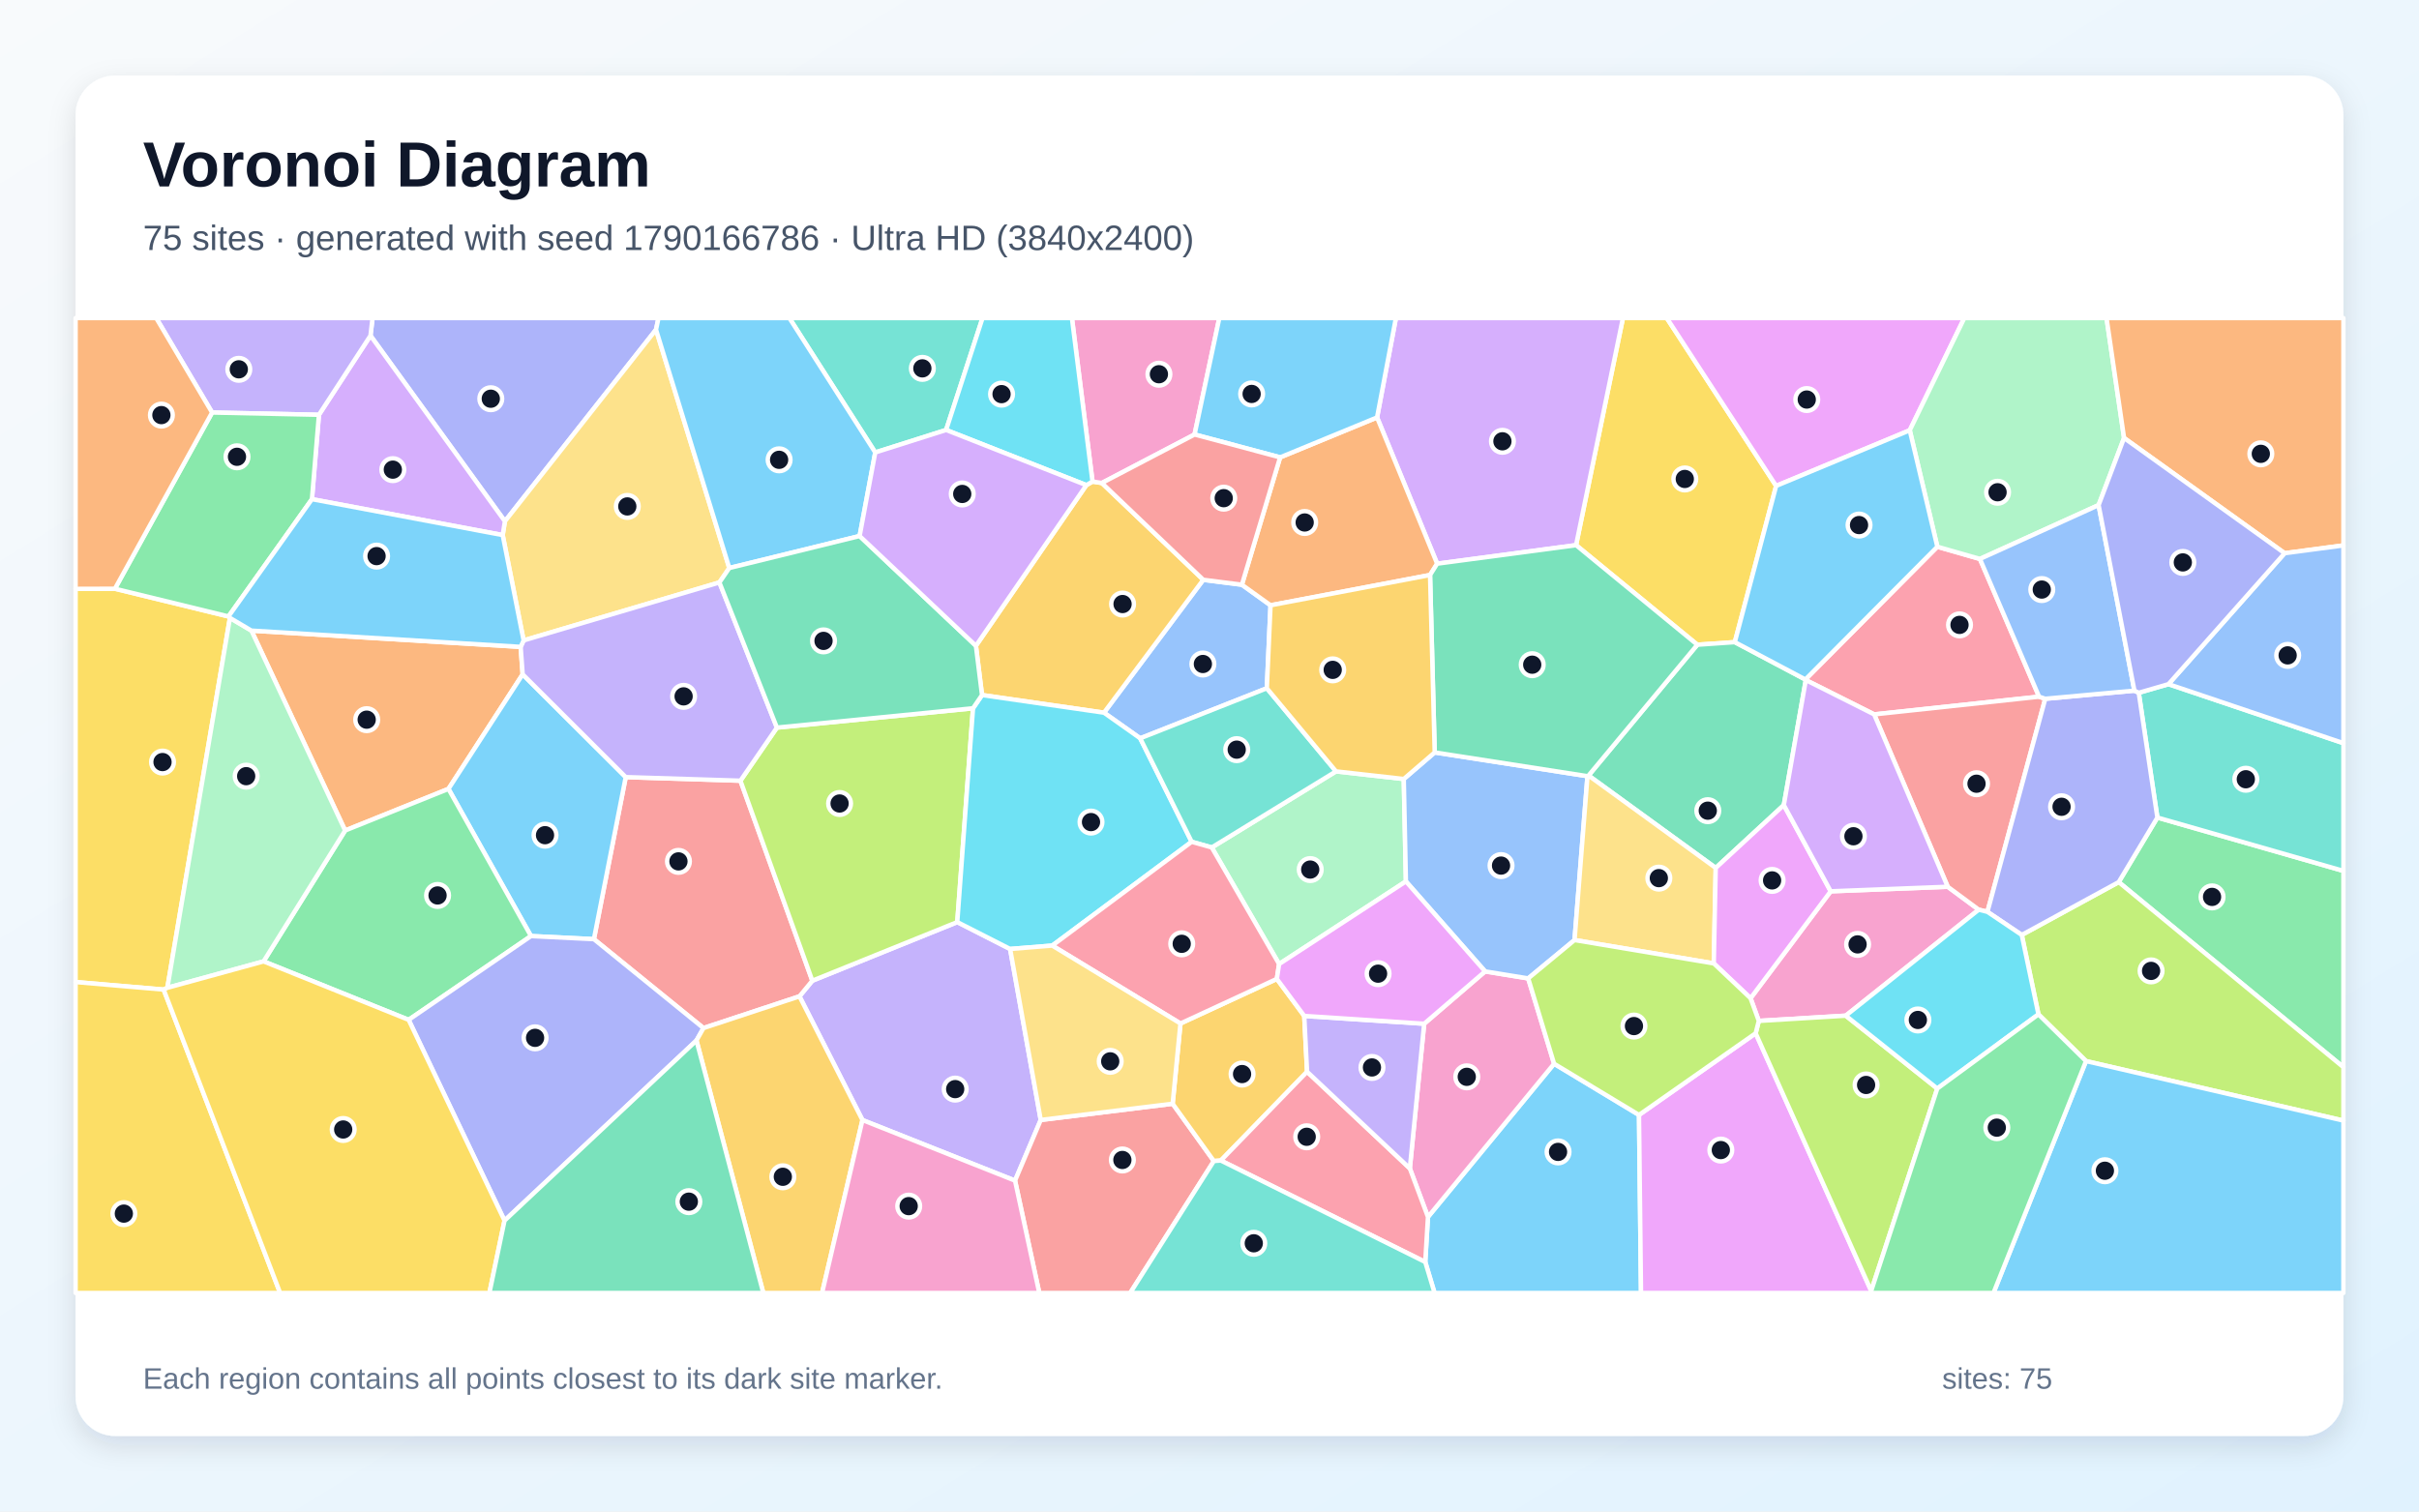
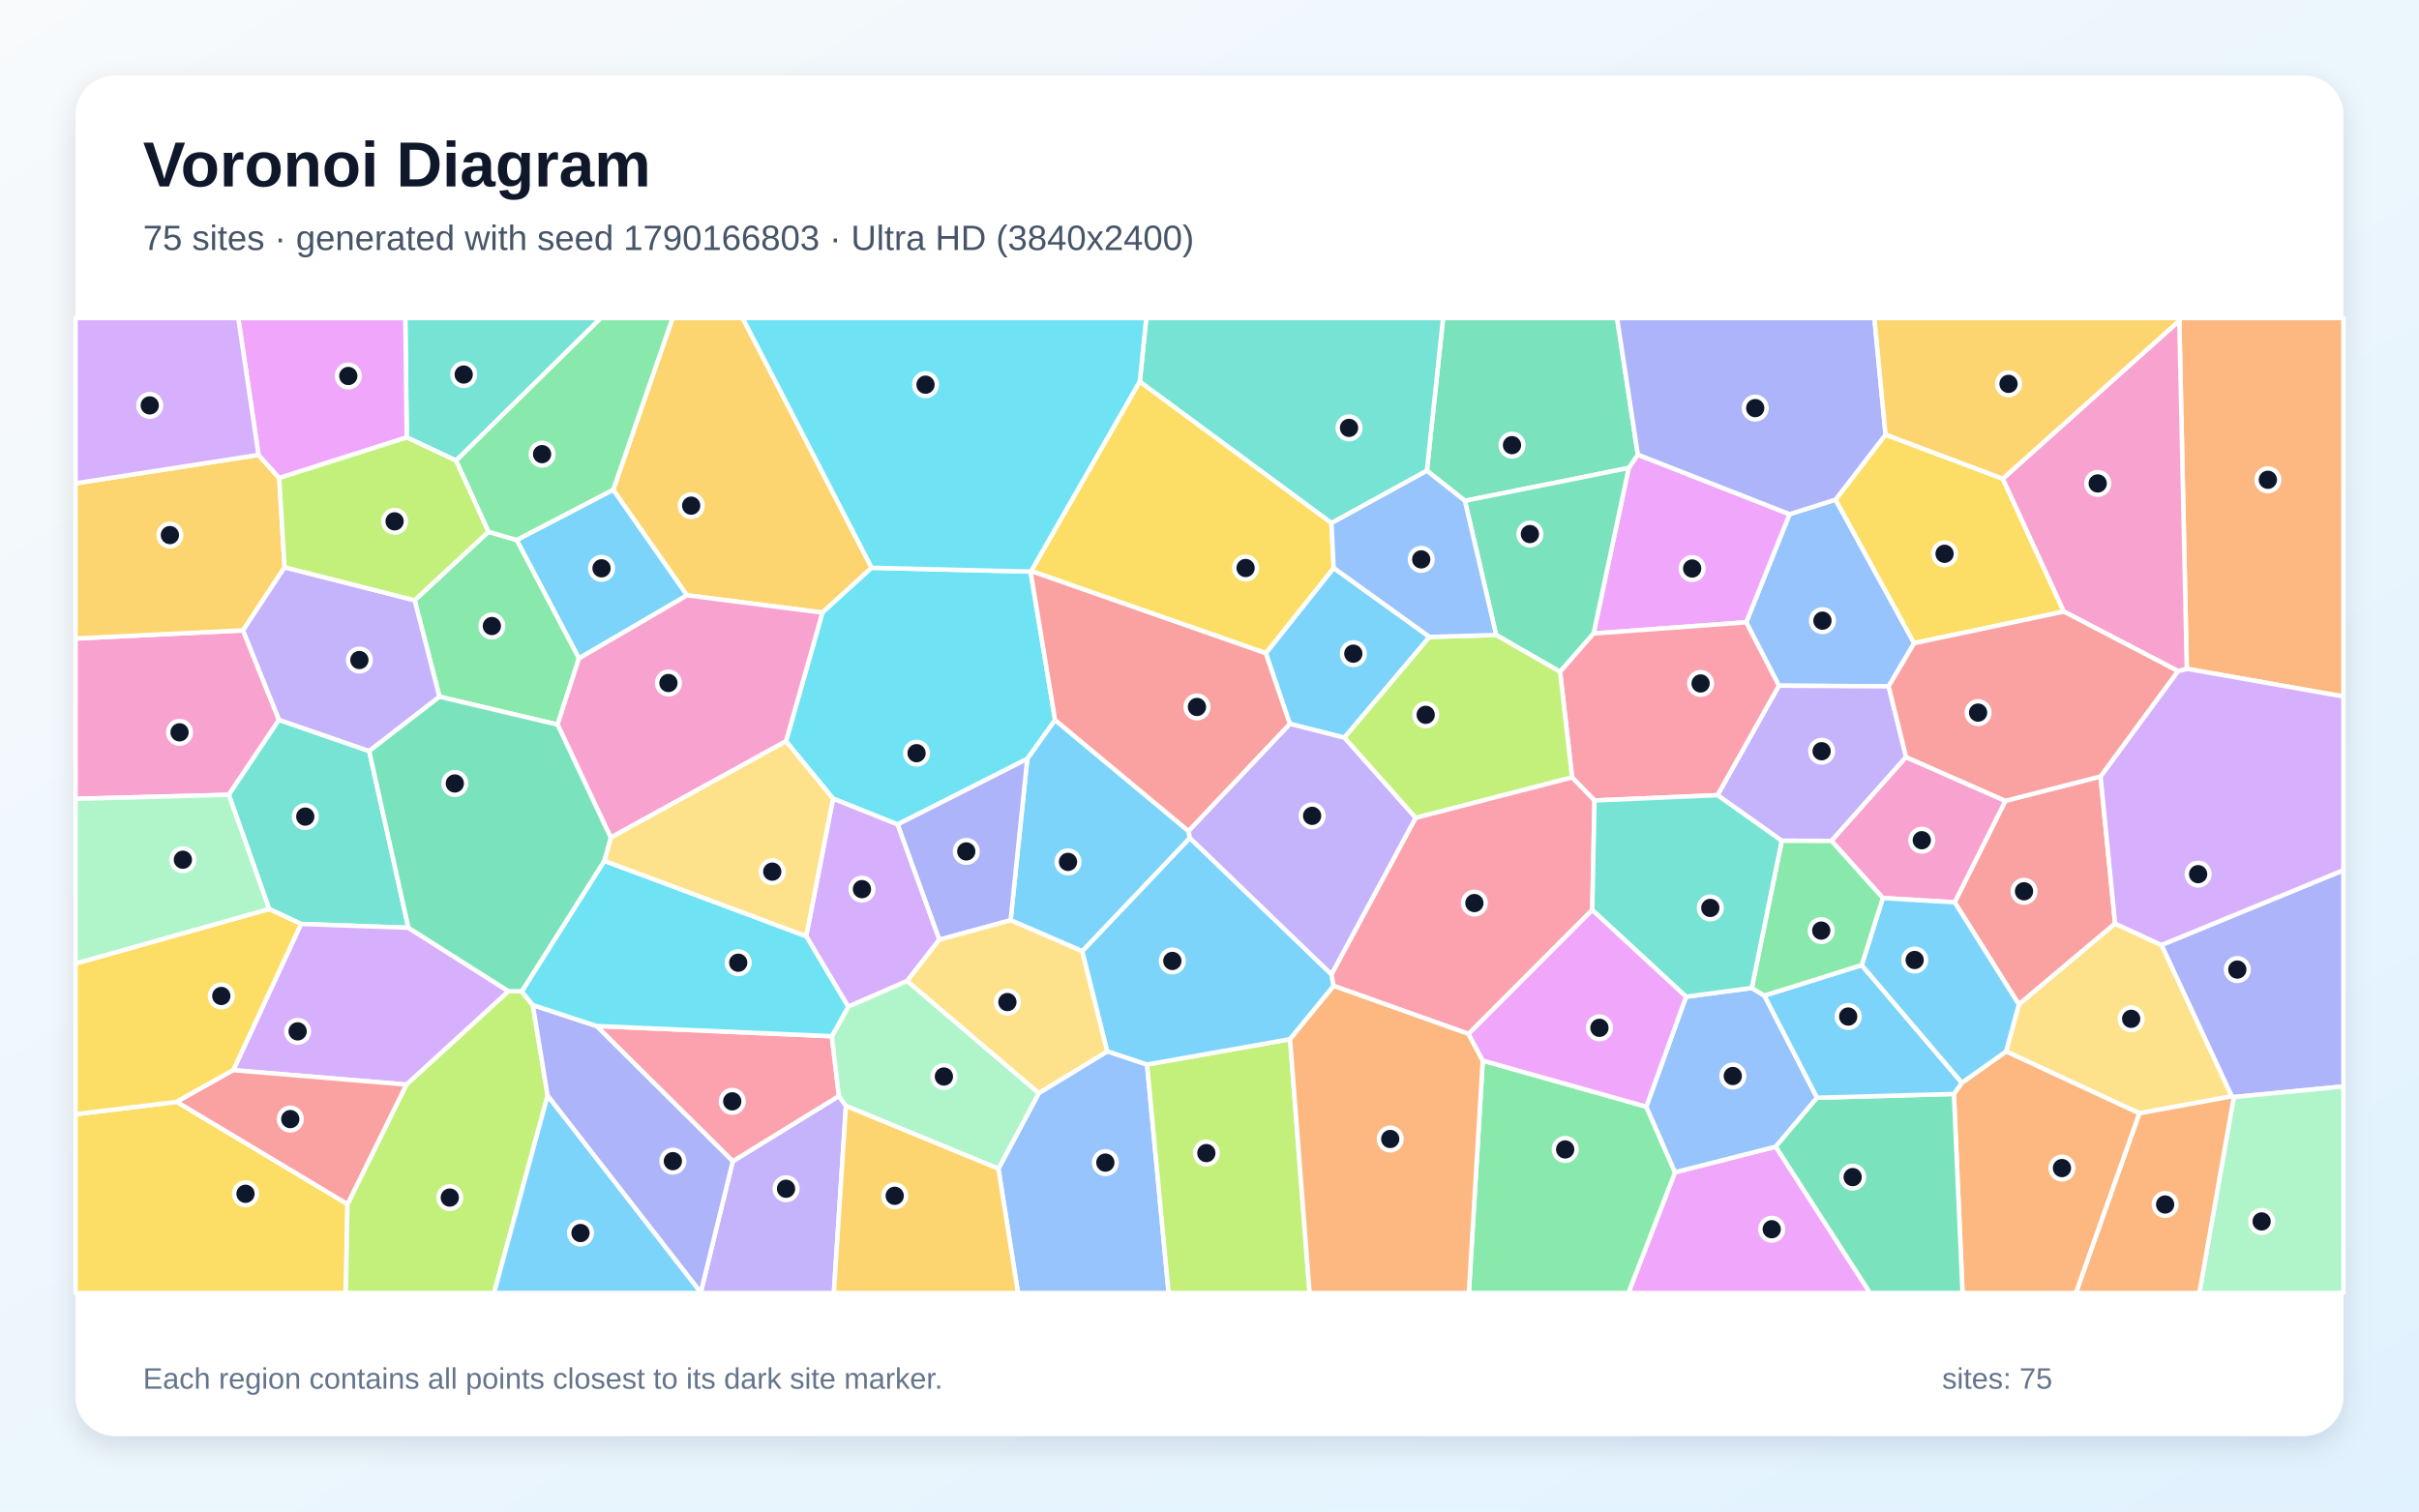
<svg xmlns="http://www.w3.org/2000/svg" width="3840" height="2400" viewBox="0 0 3840 2400" role="img" aria-labelledby="title description">
  <defs>
    <linearGradient id="background" x1="0" y1="0" x2="1" y2="1">
      <stop stop-color="#F8FAFC" />
      <stop offset="1" stop-color="#E0F2FE" />
    </linearGradient>
    <filter id="shadow" x="-5%" y="-5%" width="110%" height="110%">
      <feDropShadow dx="0" dy="15" stdDeviation="22" flood-color="#0F172A" flood-opacity=".12" />
    </filter>
  </defs>
  <rect width="3840" height="2400" fill="url(#background)" />
  <rect x="120" y="120" width="3600" height="2160" rx="63" fill="#FFFFFF" filter="url(#shadow)" />
  <g font-family="Arial, sans-serif">
    <text x="227" y="296" font-size="101" font-weight="700" fill="#0F172A">Voronoi Diagram</text>
-     <text x="227" y="397" font-size="56" fill="#475569">75 sites · generated with seed 1790166786 · Ultra HD (3840x2400)</text>
+     <text x="227" y="397" font-size="56" fill="#475569">75 sites · generated with seed 1790166803 · Ultra HD (3840x2400)</text>
  </g>
  <g stroke="#FFFFFF" stroke-width="7" stroke-linejoin="round">
-     <polygon points="2262.5,2003.8 2266.8,1932.3 2467.0,1689.0 2601.8,1770.3 2605.0,2053.0 2277.3,2053.0" fill="#38BDF8" fill-opacity="0.65" />
-     <polygon points="1369.1,1778.4 1269.1,1582.0 1289.5,1557.2 1519.6,1464.1 1603.5,1506.8 1652.1,1778.3 1611.3,1874.6" fill="#A78BFA" fill-opacity="0.65" />
-     <polygon points="2238.0,1855.2 2260.8,1625.5 2357.5,1542.4 2425.9,1553.5 2467.0,1689.0 2266.8,1932.3" fill="#F472B6" fill-opacity="0.65" />
-     <polygon points="547.9,1318.7 399.1,1001.3 826.5,1027.1 829.7,1070.7 711.9,1252.6" fill="#FB923C" fill-opacity="0.65" />
-     <polygon points="2819.5,771.5 2753.9,1019.6 2694.4,1023.7 2501.9,865.6 2576.3,505.0 2645.9,505.0" fill="#FACC15" fill-opacity="0.65" />
-     <polygon points="3363.3,1400.6 3424.7,1298.1 3720.0,1382.8 3720.0,1694.5" fill="#4ADE80" fill-opacity="0.65" />
-     <polygon points="1501.9,682.7 1389.4,718.4 1253.1,505.0 1559.7,505.0" fill="#2DD4BF" fill-opacity="0.65" />
-     <polygon points="1971.4,928.4 2016.9,961.1 2011.0,1092.8 1810.0,1172.3 1752.5,1131.6 1910.1,920.6" fill="#60A5FA" fill-opacity="0.65" />
-     <polygon points="2601.8,1770.3 2787.0,1640.6 2970.4,2049.7 2970.7,2053.0 2605.0,2053.0" fill="#E879F9" fill-opacity="0.65" />
-     <polygon points="2865.9,1078.9 2866.6,1079.8 2831.7,1278.3 2723.6,1378.1 2521.7,1231.4 2694.4,1023.7 2753.9,1019.6" fill="#34D399" fill-opacity="0.65" />
-     <polygon points="1116.7,1632.4 942.8,1491.2 993.3,1233.9 1175.4,1239.6 1289.5,1557.2 1269.1,1582.0" fill="#F87171" fill-opacity="0.65" />
-     <polygon points="1041.4,523.4 801.5,827.7 588.1,532.9 591.4,505.0 1045.3,505.0" fill="#818CF8" fill-opacity="0.65" />
-     <polygon points="1724.5,770.3 1734.3,764.6 1749.1,766.9 1910.1,920.6 1752.5,1131.6 1558.9,1103.6 1549.2,1025.4" fill="#FBBF24" fill-opacity="0.65" />
-     <polygon points="1175.4,1239.6 1233.3,1155.3 1544.6,1124.6 1519.6,1464.1 1289.5,1557.2" fill="#A3E635" fill-opacity="0.65" />
-     <polygon points="2501.9,865.6 2281.4,895.0 2186.0,662.8 2215.9,505.0 2576.3,505.0" fill="#C084FC" fill-opacity="0.65" />
-     <polygon points="3075.4,868.1 3143.0,887.5 3236.9,1106.2 2975.1,1134.3 2866.6,1079.8 2865.9,1078.9" fill="#FB7185" fill-opacity="0.65" />
-     <polygon points="1544.6,1124.6 1558.9,1103.6 1752.5,1131.6 1810.0,1172.3 1891.7,1336.6 1670.4,1501.4 1603.5,1506.8 1519.6,1464.1" fill="#22D3EE" fill-opacity="0.65" />
-     <polygon points="2030.5,1530.7 1923.6,1345.6 2120.8,1224.8 2228.4,1236.9 2231.8,1399.5" fill="#86EFAC" fill-opacity="0.65" />
-     <polygon points="1157.7,901.9 1142.0,924.8 831.2,1016.9 798.0,849.6 801.5,827.7 1041.4,523.4" fill="#FCD34D" fill-opacity="0.65" />
-     <polygon points="1389.4,718.4 1364.6,851.1 1157.7,901.9 1041.4,523.4 1045.3,505.0 1253.1,505.0" fill="#38BDF8" fill-opacity="0.65" />
-     <polygon points="842.9,1486.3 711.9,1252.6 829.7,1070.7 993.3,1233.9 942.8,1491.2" fill="#38BDF8" fill-opacity="0.65" />
-     <polygon points="1233.3,1155.3 1175.4,1239.6 993.3,1233.9 829.7,1070.7 826.5,1027.1 831.2,1016.9 1142.0,924.8" fill="#A78BFA" fill-opacity="0.65" />
-     <polygon points="1896.3,689.9 1749.1,766.9 1734.3,764.6 1701.6,505.0 1935.6,505.0" fill="#F472B6" fill-opacity="0.65" />
-     <polygon points="2032.1,726.2 2186.0,662.8 2281.4,895.0 2270.1,913.0 2016.9,961.1 1971.4,928.4" fill="#FB923C" fill-opacity="0.65" />
-     <polygon points="365.0,981.1 265.7,1568.4 259.8,1571.3 120.0,1559.3 120.0,935.0 182.4,934.8 362.7,978.8" fill="#FACC15" fill-opacity="0.65" />
-     <polygon points="648.7,1619.3 418.4,1526.5 547.9,1318.7 711.9,1252.6 842.9,1486.3" fill="#4ADE80" fill-opacity="0.65" />
-     <polygon points="2120.8,1224.8 1923.6,1345.6 1891.7,1336.6 1810.0,1172.3 2011.0,1092.8" fill="#2DD4BF" fill-opacity="0.65" />
-     <polygon points="2277.5,1194.7 2520.0,1232.4 2499.5,1492.6 2425.9,1553.5 2357.5,1542.4 2231.8,1399.5 2228.4,1236.9" fill="#60A5FA" fill-opacity="0.65" />
-     <polygon points="3031.6,683.2 2819.5,771.5 2645.9,505.0 3118.2,505.0" fill="#E879F9" fill-opacity="0.65" />
-     <polygon points="1142.0,924.8 1157.7,901.9 1364.6,851.1 1549.2,1025.4 1558.9,1103.6 1544.6,1124.6 1233.3,1155.3" fill="#34D399" fill-opacity="0.65" />
-     <polygon points="1611.3,1874.6 1652.1,1778.3 1861.5,1752.5 1926.9,1843.5 1794.1,2053.0 1649.8,2053.0" fill="#F87171" fill-opacity="0.65" />
-     <polygon points="800.9,1938.1 648.7,1619.3 842.9,1486.3 942.8,1491.2 1116.7,1632.4 1105.6,1652.1" fill="#818CF8" fill-opacity="0.65" />
-     <polygon points="2070.4,1613.1 2074.9,1701.7 1938.0,1842.7 1926.9,1843.5 1861.5,1752.5 1873.9,1625.1 2026.9,1554.3" fill="#FBBF24" fill-opacity="0.65" />
-     <polygon points="3311.4,1684.8 3235.9,1610.6 3209.4,1484.5 3363.3,1400.6 3720.0,1694.5 3720.0,1779.3" fill="#A3E635" fill-opacity="0.65" />
-     <polygon points="495.2,792.6 506.3,658.6 588.1,532.9 801.5,827.7 798.0,849.6" fill="#C084FC" fill-opacity="0.65" />
-     <polygon points="1670.4,1501.4 1891.7,1336.6 1923.6,1345.6 2030.5,1530.7 2026.9,1554.3 1873.9,1625.1" fill="#FB7185" fill-opacity="0.65" />
-     <polygon points="1734.3,764.6 1724.5,770.3 1501.9,682.7 1559.7,505.0 1701.6,505.0" fill="#22D3EE" fill-opacity="0.65" />
-     <polygon points="3371.8,695.4 3331.4,802.0 3143.0,887.5 3075.4,868.1 3031.6,683.2 3118.2,505.0 3344.0,505.0" fill="#86EFAC" fill-opacity="0.65" />
-     <polygon points="2499.5,1492.6 2520.0,1232.4 2521.7,1231.4 2723.6,1378.1 2720.5,1529.7" fill="#FCD34D" fill-opacity="0.65" />
-     <polygon points="3031.6,683.2 3075.4,868.1 2865.9,1078.9 2753.9,1019.6 2819.5,771.5" fill="#38BDF8" fill-opacity="0.65" />
-     <polygon points="2186.0,662.8 2032.1,726.2 1896.3,689.9 1935.6,505.0 2215.9,505.0" fill="#38BDF8" fill-opacity="0.65" />
-     <polygon points="588.1,532.9 506.3,658.6 336.7,655.0 248.0,505.0 591.4,505.0" fill="#A78BFA" fill-opacity="0.65" />
-     <polygon points="3091.9,1408.0 3141.1,1444.4 2930.0,1612.7 2792.0,1621.0 2778.9,1585.0 2906.1,1415.2" fill="#F472B6" fill-opacity="0.65" />
-     <polygon points="3626.7,878.4 3371.8,695.4 3344.0,505.0 3720.0,505.0 3720.0,866.0" fill="#FB923C" fill-opacity="0.65" />
-     <polygon points="120.0,1559.3 259.8,1571.3 444.7,2053.0 120.0,2053.0" fill="#FACC15" fill-opacity="0.65" />
-     <polygon points="336.7,655.0 506.3,658.6 495.2,792.6 362.7,978.8 182.4,934.8" fill="#4ADE80" fill-opacity="0.65" />
-     <polygon points="3424.7,1298.1 3395.1,1100.0 3442.3,1086.3 3720.0,1180.0 3720.0,1382.8" fill="#2DD4BF" fill-opacity="0.65" />
-     <polygon points="3442.3,1086.3 3626.7,878.4 3720.0,866.0 3720.0,1180.0" fill="#60A5FA" fill-opacity="0.65" />
-     <polygon points="2906.1,1415.2 2778.9,1585.0 2720.5,1529.7 2723.6,1378.1 2831.7,1278.3" fill="#E879F9" fill-opacity="0.65" />
-     <polygon points="2520.0,1232.4 2277.5,1194.7 2270.1,913.0 2281.4,895.0 2501.9,865.6 2694.4,1023.7 2521.7,1231.4" fill="#34D399" fill-opacity="0.65" />
-     <polygon points="2975.1,1134.3 3236.9,1106.2 3246.7,1109.5 3154.9,1447.8 3141.1,1444.4 3091.9,1408.0" fill="#F87171" fill-opacity="0.65" />
-     <polygon points="3154.9,1447.8 3246.7,1109.5 3388.2,1096.6 3395.1,1100.0 3424.7,1298.1 3363.3,1400.6 3209.4,1484.5" fill="#818CF8" fill-opacity="0.65" />
-     <polygon points="1105.6,1652.1 1116.7,1632.4 1269.1,1582.0 1369.1,1778.4 1305.0,2053.0 1211.7,2053.0" fill="#FBBF24" fill-opacity="0.65" />
-     <polygon points="2970.4,2049.7 2787.0,1640.6 2792.0,1621.0 2930.0,1612.7 3075.3,1728.4" fill="#A3E635" fill-opacity="0.65" />
-     <polygon points="2975.1,1134.3 3091.9,1408.0 2906.1,1415.2 2831.7,1278.3 2866.6,1079.8" fill="#C084FC" fill-opacity="0.65" />
-     <polygon points="1938.0,1842.7 2074.9,1701.7 2238.0,1855.2 2266.8,1932.3 2262.5,2003.8" fill="#FB7185" fill-opacity="0.65" />
-     <polygon points="3075.3,1728.4 2930.0,1612.7 3141.1,1444.4 3154.9,1447.8 3209.4,1484.5 3235.9,1610.6" fill="#22D3EE" fill-opacity="0.65" />
-     <polygon points="418.4,1526.5 265.7,1568.4 365.0,981.1 399.1,1001.3 547.9,1318.7" fill="#86EFAC" fill-opacity="0.65" />
-     <polygon points="1873.9,1625.1 1861.5,1752.5 1652.1,1778.3 1603.5,1506.8 1670.4,1501.4" fill="#FCD34D" fill-opacity="0.65" />
-     <polygon points="495.2,792.6 798.0,849.6 831.2,1016.9 826.5,1027.1 399.1,1001.3 365.0,981.1 362.7,978.8" fill="#38BDF8" fill-opacity="0.65" />
-     <polygon points="3311.4,1684.8 3720.0,1779.3 3720.0,2053.0 3164.5,2053.0" fill="#38BDF8" fill-opacity="0.65" />
-     <polygon points="2074.9,1701.7 2070.4,1613.1 2260.8,1625.5 2238.0,1855.2" fill="#A78BFA" fill-opacity="0.65" />
-     <polygon points="1369.1,1778.4 1611.3,1874.6 1649.8,2053.0 1305.0,2053.0" fill="#F472B6" fill-opacity="0.65" />
-     <polygon points="336.7,655.0 182.4,934.8 120.0,935.0 120.0,505.0 248.0,505.0" fill="#FB923C" fill-opacity="0.65" />
-     <polygon points="259.8,1571.3 265.7,1568.4 418.4,1526.5 648.7,1619.3 800.9,1938.1 776.9,2053.0 444.7,2053.0" fill="#FACC15" fill-opacity="0.65" />
-     <polygon points="2970.4,2049.7 3075.3,1728.4 3235.9,1610.6 3311.4,1684.8 3164.5,2053.0 2970.7,2053.0" fill="#4ADE80" fill-opacity="0.65" />
-     <polygon points="1926.9,1843.5 1938.0,1842.7 2262.5,2003.8 2277.3,2053.0 1794.1,2053.0" fill="#2DD4BF" fill-opacity="0.65" />
-     <polygon points="3388.2,1096.6 3246.7,1109.5 3236.9,1106.2 3143.0,887.5 3331.4,802.0" fill="#60A5FA" fill-opacity="0.65" />
-     <polygon points="2070.4,1613.1 2026.9,1554.3 2030.5,1530.7 2231.8,1399.5 2357.5,1542.4 2260.8,1625.5" fill="#E879F9" fill-opacity="0.65" />
-     <polygon points="800.9,1938.1 1105.6,1652.1 1211.7,2053.0 776.9,2053.0" fill="#34D399" fill-opacity="0.65" />
-     <polygon points="1896.3,689.9 2032.1,726.2 1971.4,928.4 1910.1,920.6 1749.1,766.9" fill="#F87171" fill-opacity="0.65" />
-     <polygon points="3442.3,1086.3 3395.1,1100.0 3388.2,1096.6 3331.4,802.0 3371.8,695.4 3626.7,878.4" fill="#818CF8" fill-opacity="0.65" />
-     <polygon points="2270.1,913.0 2277.5,1194.7 2228.4,1236.9 2120.8,1224.8 2011.0,1092.8 2016.9,961.1" fill="#FBBF24" fill-opacity="0.65" />
-     <polygon points="2499.5,1492.6 2720.5,1529.7 2778.9,1585.0 2792.0,1621.0 2787.0,1640.6 2601.8,1770.3 2467.0,1689.0 2425.9,1553.5" fill="#A3E635" fill-opacity="0.65" />
-     <polygon points="1724.5,770.3 1549.2,1025.4 1364.6,851.1 1389.4,718.4 1501.9,682.7" fill="#C084FC" fill-opacity="0.65" />
+     <polygon points="973.5,777.5 1090.8,945.2 919.0,1045.4 820.1,857.4" fill="#38BDF8" fill-opacity="0.65" />
+     <polygon points="1112.5,2052.0 1163.2,1843.9 1331.7,1740.2 1342.9,1756.0 1323.7,2053.0 1112.7,2053.0" fill="#A78BFA" fill-opacity="0.65" />
+     <polygon points="385.8,1000.9 442.9,1143.0 363.2,1262.0 120.0,1268.4 120.0,1013.8" fill="#F472B6" fill-opacity="0.65" />
+     <polygon points="3471.4,1061.9 3459.5,509.1 3461.1,505.0 3720.0,505.0 3720.0,1105.9" fill="#FB923C" fill-opacity="0.65" />
+     <polygon points="120.0,1769.1 280.6,1749.5 551.6,1911.9 549.0,2053.0 120.0,2053.0" fill="#FACC15" fill-opacity="0.65" />
+     <polygon points="885.1,1150.5 697.6,1106.3 658.2,953.1 775.3,844.3 820.1,857.4 919.0,1045.4" fill="#4ADE80" fill-opacity="0.65" />
+     <polygon points="648.3,1473.1 477.9,1467.1 427.2,1443.3 363.2,1262.0 442.9,1143.0 586.1,1192.5" fill="#2DD4BF" fill-opacity="0.65" />
+     <polygon points="2913.8,793.3 3038.6,1021.2 2998.1,1089.8 2823.9,1088.7 2772.0,988.1 2840.8,816.4" fill="#60A5FA" fill-opacity="0.65" />
+     <polygon points="2840.8,816.4 2772.0,988.1 2529.7,1005.9 2585.5,743.0 2600.0,721.9" fill="#E879F9" fill-opacity="0.65" />
+     <polygon points="2600.0,721.9 2585.5,743.0 2325.4,795.2 2265.1,747.4 2290.8,505.0 2567.0,505.0" fill="#34D399" fill-opacity="0.65" />
+     <polygon points="3102.9,1432.7 3183.4,1271.6 3334.5,1232.8 3357.6,1466.5 3204.8,1594.9" fill="#F87171" fill-opacity="0.65" />
+     <polygon points="3546.0,1741.9 3542.7,1740.8 3431.1,1500.5 3720.0,1381.7 3720.0,1725.1" fill="#818CF8" fill-opacity="0.65" />
+     <polygon points="1383.7,901.5 1305.5,972.7 1090.8,945.2 973.5,777.5 1067.7,505.0 1178.9,505.0" fill="#FBBF24" fill-opacity="0.65" />
+     <polygon points="551.6,1911.9 645.1,1722.1 807.1,1573.8 828.2,1574.1 845.8,1595.8 869.3,1739.5 784.3,2053.0 549.0,2053.0" fill="#A3E635" fill-opacity="0.65" />
+     <polygon points="807.1,1573.8 645.1,1722.1 370.3,1699.2 477.9,1467.1 648.3,1473.1" fill="#C084FC" fill-opacity="0.65" />
+     <polygon points="946.9,1629.1 1320.5,1645.3 1331.7,1740.2 1163.2,1843.9" fill="#FB7185" fill-opacity="0.65" />
+     <polygon points="1247.7,1177.0 1305.5,972.7 1383.7,901.5 1636.0,907.6 1674.9,1143.3 1630.7,1205.0 1424.8,1309.1 1322.4,1268.0" fill="#22D3EE" fill-opacity="0.65" />
+     <polygon points="3546.0,1741.9 3720.0,1725.1 3720.0,2053.0 3491.3,2053.0" fill="#86EFAC" fill-opacity="0.65" />
+     <polygon points="3396.0,1767.7 3184.5,1669.5 3204.8,1594.9 3357.6,1466.5 3431.1,1500.5 3542.7,1740.8" fill="#FCD34D" fill-opacity="0.65" />
+     <polygon points="869.3,1739.5 1112.5,2052.0 1112.7,2053.0 784.3,2053.0" fill="#38BDF8" fill-opacity="0.65" />
+     <polygon points="1886.8,1319.6 1888.9,1330.6 1718.1,1510.4 1604.3,1461.2 1630.7,1205.0 1674.9,1143.3" fill="#38BDF8" fill-opacity="0.65" />
+     <polygon points="3025.8,1202.1 2907.4,1335.2 2828.4,1335.0 2726.4,1262.6 2823.9,1088.7 2998.1,1089.8" fill="#A78BFA" fill-opacity="0.65" />
+     <polygon points="2988.9,1425.9 2907.4,1335.2 3025.8,1202.1 3183.4,1271.6 3102.9,1432.7" fill="#F472B6" fill-opacity="0.65" />
+     <polygon points="3396.0,1767.7 3542.7,1740.8 3546.0,1741.9 3491.3,2053.0 3295.3,2053.0" fill="#FB923C" fill-opacity="0.65" />
+     <polygon points="370.3,1699.2 280.6,1749.5 120.0,1769.1 120.0,1529.9 427.2,1443.3 477.9,1467.1" fill="#FACC15" fill-opacity="0.65" />
+     <polygon points="973.5,777.5 820.1,857.4 775.3,844.3 723.8,731.3 953.6,505.0 1067.7,505.0" fill="#4ADE80" fill-opacity="0.65" />
+     <polygon points="2265.1,747.4 2113.6,830.6 1809.3,606.1 1819.6,505.0 2290.8,505.0" fill="#2DD4BF" fill-opacity="0.65" />
+     <polygon points="1584.9,1855.7 1649.0,1735.6 1757.7,1669.3 1820.9,1690.2 1855.1,2053.0 1616.0,2053.0" fill="#60A5FA" fill-opacity="0.65" />
+     <polygon points="2659.0,1861.3 2818.9,1820.7 2968.6,2053.0 2584.9,2053.0" fill="#E879F9" fill-opacity="0.65" />
+     <polygon points="2476.5,1066.7 2375.1,1008.3 2325.4,795.2 2585.5,743.0 2529.7,1005.9" fill="#34D399" fill-opacity="0.65" />
+     <polygon points="2009.5,1037.0 2047.8,1149.4 1886.8,1319.6 1674.9,1143.3 1636.0,907.6 1637.2,906.6" fill="#F87171" fill-opacity="0.65" />
+     <polygon points="1604.3,1461.2 1491.0,1492.1 1424.8,1309.1 1630.7,1205.0" fill="#818CF8" fill-opacity="0.65" />
+     <polygon points="410.4,722.3 443.2,759.0 451.8,900.7 385.8,1000.9 120.0,1013.8 120.0,767.4" fill="#FBBF24" fill-opacity="0.65" />
+     <polygon points="1820.9,1690.2 2047.9,1650.0 2078.9,2053.0 1855.1,2053.0" fill="#A3E635" fill-opacity="0.65" />
+     <polygon points="1279.8,1486.5 1322.4,1268.0 1424.8,1309.1 1491.0,1492.1 1440.1,1557.6 1346.5,1598.5" fill="#C084FC" fill-opacity="0.65" />
+     <polygon points="2726.4,1262.6 2531.2,1271.0 2495.6,1234.4 2476.5,1066.7 2529.7,1005.9 2772.0,988.1 2823.9,1088.7" fill="#FB7185" fill-opacity="0.65" />
+     <polygon points="1809.3,606.1 1637.2,906.6 1636.0,907.6 1383.7,901.5 1178.9,505.0 1819.6,505.0" fill="#22D3EE" fill-opacity="0.65" />
+     <polygon points="1649.0,1735.6 1584.9,1855.7 1342.9,1756.0 1331.7,1740.2 1320.5,1645.3 1346.5,1598.5 1440.1,1557.6" fill="#86EFAC" fill-opacity="0.65" />
+     <polygon points="1757.7,1669.3 1649.0,1735.6 1440.1,1557.6 1491.0,1492.1 1604.3,1461.2 1718.1,1510.4" fill="#FCD34D" fill-opacity="0.65" />
+     <polygon points="2113.6,1547.0 2117.1,1565.4 2047.9,1650.0 1820.9,1690.2 1757.7,1669.3 1718.1,1510.4 1888.9,1330.6" fill="#38BDF8" fill-opacity="0.65" />
+     <polygon points="2269.3,1011.3 2134.1,1171.3 2047.8,1149.4 2009.5,1037.0 2117.1,901.7" fill="#38BDF8" fill-opacity="0.65" />
+     <polygon points="451.8,900.7 658.2,953.1 697.6,1106.3 586.1,1192.5 442.9,1143.0 385.8,1000.9" fill="#A78BFA" fill-opacity="0.65" />
+     <polygon points="1305.5,972.7 1247.7,1177.0 969.5,1330.0 885.1,1150.5 919.0,1045.4 1090.8,945.2" fill="#F472B6" fill-opacity="0.65" />
+     <polygon points="3101.7,1737.0 3114.3,1719.2 3184.5,1669.5 3396.0,1767.7 3295.3,2053.0 3115.4,2053.0" fill="#FB923C" fill-opacity="0.65" />
+     <polygon points="2993.2,690.1 3179.3,760.1 3276.3,971.1 3038.6,1021.2 2913.8,793.3" fill="#FACC15" fill-opacity="0.65" />
+     <polygon points="2353.7,1684.0 2613.4,1757.2 2659.0,1861.3 2584.9,2053.0 2331.7,2053.0" fill="#4ADE80" fill-opacity="0.65" />
+     <polygon points="723.8,731.3 645.7,694.6 643.4,505.0 953.6,505.0" fill="#2DD4BF" fill-opacity="0.65" />
+     <polygon points="2676.5,1582.6 2780.8,1568.7 2800.8,1580.8 2884.4,1743.0 2818.9,1820.7 2659.0,1861.3 2613.4,1757.2" fill="#60A5FA" fill-opacity="0.65" />
+     <polygon points="645.7,694.6 443.2,759.0 410.4,722.3 378.2,505.0 643.4,505.0" fill="#E879F9" fill-opacity="0.65" />
+     <polygon points="2818.9,1820.7 2884.4,1743.0 3101.7,1737.0 3115.4,2053.0 2968.6,2053.0" fill="#34D399" fill-opacity="0.65" />
+     <polygon points="370.3,1699.2 645.1,1722.1 551.6,1911.9 280.6,1749.5" fill="#F87171" fill-opacity="0.65" />
+     <polygon points="869.3,1739.5 845.8,1595.8 946.9,1629.1 1163.2,1843.9 1112.5,2052.0" fill="#818CF8" fill-opacity="0.65" />
+     <polygon points="1342.9,1756.0 1584.9,1855.7 1616.0,2053.0 1323.7,2053.0" fill="#FBBF24" fill-opacity="0.65" />
+     <polygon points="2495.6,1234.4 2247.2,1298.6 2134.1,1171.3 2269.3,1011.3 2375.1,1008.3 2476.5,1066.7" fill="#A3E635" fill-opacity="0.65" />
+     <polygon points="3431.1,1500.5 3357.6,1466.5 3334.5,1232.8 3457.4,1065.5 3471.4,1061.9 3720.0,1105.9 3720.0,1381.7" fill="#C084FC" fill-opacity="0.65" />
+     <polygon points="2527.6,1444.9 2331.2,1641.7 2117.1,1565.4 2113.6,1547.0 2247.2,1298.6 2495.6,1234.4 2531.2,1271.0" fill="#FB7185" fill-opacity="0.65" />
+     <polygon points="959.3,1366.8 1279.8,1486.5 1346.5,1598.5 1320.5,1645.3 946.9,1629.1 845.8,1595.8 828.2,1574.1" fill="#22D3EE" fill-opacity="0.65" />
+     <polygon points="427.2,1443.3 120.0,1529.9 120.0,1268.4 363.2,1262.0" fill="#86EFAC" fill-opacity="0.65" />
+     <polygon points="959.3,1366.8 969.5,1330.0 1247.7,1177.0 1322.4,1268.0 1279.8,1486.5" fill="#FCD34D" fill-opacity="0.65" />
+     <polygon points="2955.3,1532.4 3114.3,1719.2 3101.7,1737.0 2884.4,1743.0 2800.8,1580.8" fill="#38BDF8" fill-opacity="0.65" />
+     <polygon points="3114.3,1719.2 2955.3,1532.4 2988.9,1425.9 3102.9,1432.7 3204.8,1594.9 3184.5,1669.5" fill="#38BDF8" fill-opacity="0.65" />
+     <polygon points="2134.1,1171.3 2247.2,1298.6 2113.6,1547.0 1888.9,1330.6 1886.8,1319.6 2047.8,1149.4" fill="#A78BFA" fill-opacity="0.65" />
+     <polygon points="3457.4,1065.5 3276.3,971.1 3179.3,760.1 3459.5,509.1 3471.4,1061.9" fill="#F472B6" fill-opacity="0.65" />
+     <polygon points="2047.9,1650.0 2117.1,1565.4 2331.2,1641.7 2353.7,1684.0 2331.7,2053.0 2078.9,2053.0" fill="#FB923C" fill-opacity="0.65" />
+     <polygon points="1809.3,606.1 2113.6,830.6 2117.1,901.7 2009.5,1037.0 1637.2,906.6" fill="#FACC15" fill-opacity="0.65" />
+     <polygon points="2955.3,1532.4 2800.8,1580.8 2780.8,1568.7 2828.4,1335.0 2907.4,1335.2 2988.9,1425.9" fill="#4ADE80" fill-opacity="0.65" />
+     <polygon points="2780.8,1568.7 2676.5,1582.6 2527.6,1444.9 2531.2,1271.0 2726.4,1262.6 2828.4,1335.0" fill="#2DD4BF" fill-opacity="0.65" />
+     <polygon points="2269.3,1011.3 2117.1,901.7 2113.6,830.6 2265.1,747.4 2325.4,795.2 2375.1,1008.3" fill="#60A5FA" fill-opacity="0.65" />
+     <polygon points="2676.5,1582.6 2613.4,1757.2 2353.7,1684.0 2331.2,1641.7 2527.6,1444.9" fill="#E879F9" fill-opacity="0.65" />
+     <polygon points="969.5,1330.0 959.3,1366.8 828.2,1574.1 807.1,1573.8 648.3,1473.1 586.1,1192.5 697.6,1106.3 885.1,1150.5" fill="#34D399" fill-opacity="0.65" />
+     <polygon points="3457.4,1065.5 3334.5,1232.8 3183.4,1271.6 3025.8,1202.1 2998.1,1089.8 3038.6,1021.2 3276.3,971.1" fill="#F87171" fill-opacity="0.65" />
+     <polygon points="2993.2,690.1 2913.8,793.3 2840.8,816.4 2600.0,721.9 2567.0,505.0 2975.5,505.0" fill="#818CF8" fill-opacity="0.65" />
+     <polygon points="3179.3,760.1 2993.2,690.1 2975.5,505.0 3461.1,505.0 3459.5,509.1" fill="#FBBF24" fill-opacity="0.65" />
+     <polygon points="645.7,694.6 723.8,731.3 775.3,844.3 658.2,953.1 451.8,900.7 443.2,759.0" fill="#A3E635" fill-opacity="0.65" />
+     <polygon points="410.4,722.3 120.0,767.4 120.0,505.0 378.2,505.0" fill="#C084FC" fill-opacity="0.65" />
  </g>
  <g>
-     <circle cx="2473.3" cy="1829.0" r="18" fill="#0F172A" stroke="#FFFFFF" stroke-width="7" />
-     <circle cx="1516.3" cy="1729.3" r="18" fill="#0F172A" stroke="#FFFFFF" stroke-width="7" />
-     <circle cx="2328.4" cy="1709.8" r="18" fill="#0F172A" stroke="#FFFFFF" stroke-width="7" />
-     <circle cx="582.1" cy="1142.7" r="18" fill="#0F172A" stroke="#FFFFFF" stroke-width="7" />
-     <circle cx="2674.5" cy="760.5" r="18" fill="#0F172A" stroke="#FFFFFF" stroke-width="7" />
-     <circle cx="3511.5" cy="1424.1" r="18" fill="#0F172A" stroke="#FFFFFF" stroke-width="7" />
-     <circle cx="1464.2" cy="584.9" r="18" fill="#0F172A" stroke="#FFFFFF" stroke-width="7" />
-     <circle cx="1909.5" cy="1054.3" r="18" fill="#0F172A" stroke="#FFFFFF" stroke-width="7" />
-     <circle cx="2731.7" cy="1826.1" r="18" fill="#0F172A" stroke="#FFFFFF" stroke-width="7" />
-     <circle cx="2711.0" cy="1287.2" r="18" fill="#0F172A" stroke="#FFFFFF" stroke-width="7" />
-     <circle cx="1077.0" cy="1367.7" r="18" fill="#0F172A" stroke="#FFFFFF" stroke-width="7" />
-     <circle cx="779.1" cy="633.1" r="18" fill="#0F172A" stroke="#FFFFFF" stroke-width="7" />
-     <circle cx="1782.0" cy="959.1" r="18" fill="#0F172A" stroke="#FFFFFF" stroke-width="7" />
-     <circle cx="1332.8" cy="1275.8" r="18" fill="#0F172A" stroke="#FFFFFF" stroke-width="7" />
-     <circle cx="2385.0" cy="700.7" r="18" fill="#0F172A" stroke="#FFFFFF" stroke-width="7" />
-     <circle cx="3110.6" cy="992.2" r="18" fill="#0F172A" stroke="#FFFFFF" stroke-width="7" />
-     <circle cx="1731.9" cy="1305.3" r="18" fill="#0F172A" stroke="#FFFFFF" stroke-width="7" />
-     <circle cx="2079.9" cy="1380.7" r="18" fill="#0F172A" stroke="#FFFFFF" stroke-width="7" />
-     <circle cx="995.8" cy="804.1" r="18" fill="#0F172A" stroke="#FFFFFF" stroke-width="7" />
-     <circle cx="1236.8" cy="730.1" r="18" fill="#0F172A" stroke="#FFFFFF" stroke-width="7" />
-     <circle cx="865.2" cy="1326.1" r="18" fill="#0F172A" stroke="#FFFFFF" stroke-width="7" />
-     <circle cx="1085.2" cy="1105.7" r="18" fill="#0F172A" stroke="#FFFFFF" stroke-width="7" />
-     <circle cx="1839.7" cy="594.2" r="18" fill="#0F172A" stroke="#FFFFFF" stroke-width="7" />
-     <circle cx="2071.1" cy="829.6" r="18" fill="#0F172A" stroke="#FFFFFF" stroke-width="7" />
-     <circle cx="258.0" cy="1210.0" r="18" fill="#0F172A" stroke="#FFFFFF" stroke-width="7" />
-     <circle cx="694.6" cy="1421.8" r="18" fill="#0F172A" stroke="#FFFFFF" stroke-width="7" />
-     <circle cx="1963.2" cy="1190.3" r="18" fill="#0F172A" stroke="#FFFFFF" stroke-width="7" />
-     <circle cx="2382.8" cy="1374.4" r="18" fill="#0F172A" stroke="#FFFFFF" stroke-width="7" />
-     <circle cx="2868.1" cy="634.4" r="18" fill="#0F172A" stroke="#FFFFFF" stroke-width="7" />
-     <circle cx="1307.3" cy="1017.6" r="18" fill="#0F172A" stroke="#FFFFFF" stroke-width="7" />
-     <circle cx="1781.7" cy="1841.8" r="18" fill="#0F172A" stroke="#FFFFFF" stroke-width="7" />
-     <circle cx="849.4" cy="1647.9" r="18" fill="#0F172A" stroke="#FFFFFF" stroke-width="7" />
-     <circle cx="1971.7" cy="1705.4" r="18" fill="#0F172A" stroke="#FFFFFF" stroke-width="7" />
-     <circle cx="3414.7" cy="1541.6" r="18" fill="#0F172A" stroke="#FFFFFF" stroke-width="7" />
-     <circle cx="623.6" cy="745.7" r="18" fill="#0F172A" stroke="#FFFFFF" stroke-width="7" />
-     <circle cx="1875.9" cy="1498.6" r="18" fill="#0F172A" stroke="#FFFFFF" stroke-width="7" />
-     <circle cx="1589.9" cy="625.8" r="18" fill="#0F172A" stroke="#FFFFFF" stroke-width="7" />
-     <circle cx="3171.0" cy="781.6" r="18" fill="#0F172A" stroke="#FFFFFF" stroke-width="7" />
-     <circle cx="2633.3" cy="1394.3" r="18" fill="#0F172A" stroke="#FFFFFF" stroke-width="7" />
-     <circle cx="2951.1" cy="833.7" r="18" fill="#0F172A" stroke="#FFFFFF" stroke-width="7" />
-     <circle cx="1986.9" cy="625.5" r="18" fill="#0F172A" stroke="#FFFFFF" stroke-width="7" />
-     <circle cx="379.1" cy="586.4" r="18" fill="#0F172A" stroke="#FFFFFF" stroke-width="7" />
-     <circle cx="2948.8" cy="1499.5" r="18" fill="#0F172A" stroke="#FFFFFF" stroke-width="7" />
-     <circle cx="3588.9" cy="720.6" r="18" fill="#0F172A" stroke="#FFFFFF" stroke-width="7" />
-     <circle cx="196.6" cy="1927.0" r="18" fill="#0F172A" stroke="#FFFFFF" stroke-width="7" />
-     <circle cx="376.2" cy="725.3" r="18" fill="#0F172A" stroke="#FFFFFF" stroke-width="7" />
-     <circle cx="3565.1" cy="1237.3" r="18" fill="#0F172A" stroke="#FFFFFF" stroke-width="7" />
-     <circle cx="3631.5" cy="1040.6" r="18" fill="#0F172A" stroke="#FFFFFF" stroke-width="7" />
-     <circle cx="2813.1" cy="1397.9" r="18" fill="#0F172A" stroke="#FFFFFF" stroke-width="7" />
-     <circle cx="2432.3" cy="1055.4" r="18" fill="#0F172A" stroke="#FFFFFF" stroke-width="7" />
-     <circle cx="3137.6" cy="1244.4" r="18" fill="#0F172A" stroke="#FFFFFF" stroke-width="7" />
-     <circle cx="3272.6" cy="1281.0" r="18" fill="#0F172A" stroke="#FFFFFF" stroke-width="7" />
-     <circle cx="1242.7" cy="1868.5" r="18" fill="#0F172A" stroke="#FFFFFF" stroke-width="7" />
-     <circle cx="2962.3" cy="1722.7" r="18" fill="#0F172A" stroke="#FFFFFF" stroke-width="7" />
-     <circle cx="2942.2" cy="1327.8" r="18" fill="#0F172A" stroke="#FFFFFF" stroke-width="7" />
-     <circle cx="2074.3" cy="1805.0" r="18" fill="#0F172A" stroke="#FFFFFF" stroke-width="7" />
-     <circle cx="3044.5" cy="1619.5" r="18" fill="#0F172A" stroke="#FFFFFF" stroke-width="7" />
-     <circle cx="390.8" cy="1232.4" r="18" fill="#0F172A" stroke="#FFFFFF" stroke-width="7" />
-     <circle cx="1762.4" cy="1685.2" r="18" fill="#0F172A" stroke="#FFFFFF" stroke-width="7" />
-     <circle cx="597.8" cy="883.0" r="18" fill="#0F172A" stroke="#FFFFFF" stroke-width="7" />
-     <circle cx="3341.4" cy="1858.9" r="18" fill="#0F172A" stroke="#FFFFFF" stroke-width="7" />
-     <circle cx="2177.9" cy="1694.9" r="18" fill="#0F172A" stroke="#FFFFFF" stroke-width="7" />
-     <circle cx="1442.5" cy="1915.1" r="18" fill="#0F172A" stroke="#FFFFFF" stroke-width="7" />
-     <circle cx="256.2" cy="659.1" r="18" fill="#0F172A" stroke="#FFFFFF" stroke-width="7" />
-     <circle cx="544.8" cy="1793.4" r="18" fill="#0F172A" stroke="#FFFFFF" stroke-width="7" />
-     <circle cx="3169.8" cy="1790.5" r="18" fill="#0F172A" stroke="#FFFFFF" stroke-width="7" />
-     <circle cx="1990.3" cy="1974.1" r="18" fill="#0F172A" stroke="#FFFFFF" stroke-width="7" />
-     <circle cx="3241.2" cy="936.1" r="18" fill="#0F172A" stroke="#FFFFFF" stroke-width="7" />
-     <circle cx="2187.6" cy="1546.0" r="18" fill="#0F172A" stroke="#FFFFFF" stroke-width="7" />
-     <circle cx="1093.5" cy="1908.0" r="18" fill="#0F172A" stroke="#FFFFFF" stroke-width="7" />
-     <circle cx="1942.6" cy="791.0" r="18" fill="#0F172A" stroke="#FFFFFF" stroke-width="7" />
-     <circle cx="3465.1" cy="893.0" r="18" fill="#0F172A" stroke="#FFFFFF" stroke-width="7" />
-     <circle cx="2115.6" cy="1063.6" r="18" fill="#0F172A" stroke="#FFFFFF" stroke-width="7" />
-     <circle cx="2593.8" cy="1629.2" r="18" fill="#0F172A" stroke="#FFFFFF" stroke-width="7" />
-     <circle cx="1527.5" cy="784.3" r="18" fill="#0F172A" stroke="#FFFFFF" stroke-width="7" />
+     <circle cx="954.9" cy="902.4" r="18" fill="#0F172A" stroke="#FFFFFF" stroke-width="7" />
+     <circle cx="1247.8" cy="1887.5" r="18" fill="#0F172A" stroke="#FFFFFF" stroke-width="7" />
+     <circle cx="285.0" cy="1162.8" r="18" fill="#0F172A" stroke="#FFFFFF" stroke-width="7" />
+     <circle cx="3600.1" cy="761.8" r="18" fill="#0F172A" stroke="#FFFFFF" stroke-width="7" />
+     <circle cx="389.7" cy="1895.5" r="18" fill="#0F172A" stroke="#FFFFFF" stroke-width="7" />
+     <circle cx="780.8" cy="994.0" r="18" fill="#0F172A" stroke="#FFFFFF" stroke-width="7" />
+     <circle cx="484.6" cy="1296.6" r="18" fill="#0F172A" stroke="#FFFFFF" stroke-width="7" />
+     <circle cx="2893.0" cy="985.5" r="18" fill="#0F172A" stroke="#FFFFFF" stroke-width="7" />
+     <circle cx="2686.2" cy="902.7" r="18" fill="#0F172A" stroke="#FFFFFF" stroke-width="7" />
+     <circle cx="2400.2" cy="706.8" r="18" fill="#0F172A" stroke="#FFFFFF" stroke-width="7" />
+     <circle cx="3213.0" cy="1415.2" r="18" fill="#0F172A" stroke="#FFFFFF" stroke-width="7" />
+     <circle cx="3551.6" cy="1539.5" r="18" fill="#0F172A" stroke="#FFFFFF" stroke-width="7" />
+     <circle cx="1097.2" cy="802.9" r="18" fill="#0F172A" stroke="#FFFFFF" stroke-width="7" />
+     <circle cx="714.0" cy="1901.5" r="18" fill="#0F172A" stroke="#FFFFFF" stroke-width="7" />
+     <circle cx="472.5" cy="1637.6" r="18" fill="#0F172A" stroke="#FFFFFF" stroke-width="7" />
+     <circle cx="1162.4" cy="1748.7" r="18" fill="#0F172A" stroke="#FFFFFF" stroke-width="7" />
+     <circle cx="1455.0" cy="1195.9" r="18" fill="#0F172A" stroke="#FFFFFF" stroke-width="7" />
+     <circle cx="3590.2" cy="1939.4" r="18" fill="#0F172A" stroke="#FFFFFF" stroke-width="7" />
+     <circle cx="3383.1" cy="1617.7" r="18" fill="#0F172A" stroke="#FFFFFF" stroke-width="7" />
+     <circle cx="921.5" cy="1957.8" r="18" fill="#0F172A" stroke="#FFFFFF" stroke-width="7" />
+     <circle cx="1695.4" cy="1368.5" r="18" fill="#0F172A" stroke="#FFFFFF" stroke-width="7" />
+     <circle cx="2891.7" cy="1192.8" r="18" fill="#0F172A" stroke="#FFFFFF" stroke-width="7" />
+     <circle cx="3050.7" cy="1334.1" r="18" fill="#0F172A" stroke="#FFFFFF" stroke-width="7" />
+     <circle cx="3437.0" cy="1912.5" r="18" fill="#0F172A" stroke="#FFFFFF" stroke-width="7" />
+     <circle cx="351.3" cy="1581.4" r="18" fill="#0F172A" stroke="#FFFFFF" stroke-width="7" />
+     <circle cx="860.5" cy="721.1" r="18" fill="#0F172A" stroke="#FFFFFF" stroke-width="7" />
+     <circle cx="2141.5" cy="679.4" r="18" fill="#0F172A" stroke="#FFFFFF" stroke-width="7" />
+     <circle cx="1754.7" cy="1846.0" r="18" fill="#0F172A" stroke="#FFFFFF" stroke-width="7" />
+     <circle cx="2812.5" cy="1951.8" r="18" fill="#0F172A" stroke="#FFFFFF" stroke-width="7" />
+     <circle cx="2428.6" cy="848.0" r="18" fill="#0F172A" stroke="#FFFFFF" stroke-width="7" />
+     <circle cx="1900.1" cy="1122.5" r="18" fill="#0F172A" stroke="#FFFFFF" stroke-width="7" />
+     <circle cx="1533.9" cy="1351.9" r="18" fill="#0F172A" stroke="#FFFFFF" stroke-width="7" />
+     <circle cx="269.7" cy="849.6" r="18" fill="#0F172A" stroke="#FFFFFF" stroke-width="7" />
+     <circle cx="1915.0" cy="1830.9" r="18" fill="#0F172A" stroke="#FFFFFF" stroke-width="7" />
+     <circle cx="1368.3" cy="1411.8" r="18" fill="#0F172A" stroke="#FFFFFF" stroke-width="7" />
+     <circle cx="2699.6" cy="1085.2" r="18" fill="#0F172A" stroke="#FFFFFF" stroke-width="7" />
+     <circle cx="1469.2" cy="610.8" r="18" fill="#0F172A" stroke="#FFFFFF" stroke-width="7" />
+     <circle cx="1498.4" cy="1709.3" r="18" fill="#0F172A" stroke="#FFFFFF" stroke-width="7" />
+     <circle cx="1599.2" cy="1591.1" r="18" fill="#0F172A" stroke="#FFFFFF" stroke-width="7" />
+     <circle cx="1861.0" cy="1525.8" r="18" fill="#0F172A" stroke="#FFFFFF" stroke-width="7" />
+     <circle cx="2148.3" cy="1037.9" r="18" fill="#0F172A" stroke="#FFFFFF" stroke-width="7" />
+     <circle cx="570.5" cy="1048.0" r="18" fill="#0F172A" stroke="#FFFFFF" stroke-width="7" />
+     <circle cx="1061.1" cy="1084.5" r="18" fill="#0F172A" stroke="#FFFFFF" stroke-width="7" />
+     <circle cx="3273.2" cy="1854.7" r="18" fill="#0F172A" stroke="#FFFFFF" stroke-width="7" />
+     <circle cx="3086.9" cy="879.3" r="18" fill="#0F172A" stroke="#FFFFFF" stroke-width="7" />
+     <circle cx="2484.6" cy="1825.1" r="18" fill="#0F172A" stroke="#FFFFFF" stroke-width="7" />
+     <circle cx="736.1" cy="594.7" r="18" fill="#0F172A" stroke="#FFFFFF" stroke-width="7" />
+     <circle cx="2750.7" cy="1708.5" r="18" fill="#0F172A" stroke="#FFFFFF" stroke-width="7" />
+     <circle cx="552.9" cy="597.0" r="18" fill="#0F172A" stroke="#FFFFFF" stroke-width="7" />
+     <circle cx="2941.0" cy="1869.0" r="18" fill="#0F172A" stroke="#FFFFFF" stroke-width="7" />
+     <circle cx="460.8" cy="1776.9" r="18" fill="#0F172A" stroke="#FFFFFF" stroke-width="7" />
+     <circle cx="1068.1" cy="1843.7" r="18" fill="#0F172A" stroke="#FFFFFF" stroke-width="7" />
+     <circle cx="1420.3" cy="1898.7" r="18" fill="#0F172A" stroke="#FFFFFF" stroke-width="7" />
+     <circle cx="2263.2" cy="1135.0" r="18" fill="#0F172A" stroke="#FFFFFF" stroke-width="7" />
+     <circle cx="3489.4" cy="1388.0" r="18" fill="#0F172A" stroke="#FFFFFF" stroke-width="7" />
+     <circle cx="2340.5" cy="1433.9" r="18" fill="#0F172A" stroke="#FFFFFF" stroke-width="7" />
+     <circle cx="1171.9" cy="1528.6" r="18" fill="#0F172A" stroke="#FFFFFF" stroke-width="7" />
+     <circle cx="290.3" cy="1365.1" r="18" fill="#0F172A" stroke="#FFFFFF" stroke-width="7" />
+     <circle cx="1225.9" cy="1384.0" r="18" fill="#0F172A" stroke="#FFFFFF" stroke-width="7" />
+     <circle cx="2933.9" cy="1614.1" r="18" fill="#0F172A" stroke="#FFFFFF" stroke-width="7" />
+     <circle cx="3039.4" cy="1524.3" r="18" fill="#0F172A" stroke="#FFFFFF" stroke-width="7" />
+     <circle cx="2082.9" cy="1295.4" r="18" fill="#0F172A" stroke="#FFFFFF" stroke-width="7" />
+     <circle cx="3330.0" cy="767.6" r="18" fill="#0F172A" stroke="#FFFFFF" stroke-width="7" />
+     <circle cx="2206.9" cy="1808.5" r="18" fill="#0F172A" stroke="#FFFFFF" stroke-width="7" />
+     <circle cx="1977.3" cy="901.9" r="18" fill="#0F172A" stroke="#FFFFFF" stroke-width="7" />
+     <circle cx="2891.1" cy="1477.6" r="18" fill="#0F172A" stroke="#FFFFFF" stroke-width="7" />
+     <circle cx="2715.0" cy="1441.6" r="18" fill="#0F172A" stroke="#FFFFFF" stroke-width="7" />
+     <circle cx="2256.1" cy="888.2" r="18" fill="#0F172A" stroke="#FFFFFF" stroke-width="7" />
+     <circle cx="2539.0" cy="1632.0" r="18" fill="#0F172A" stroke="#FFFFFF" stroke-width="7" />
+     <circle cx="722.0" cy="1244.0" r="18" fill="#0F172A" stroke="#FFFFFF" stroke-width="7" />
+     <circle cx="3140.1" cy="1131.5" r="18" fill="#0F172A" stroke="#FFFFFF" stroke-width="7" />
+     <circle cx="2786.3" cy="648.0" r="18" fill="#0F172A" stroke="#FFFFFF" stroke-width="7" />
+     <circle cx="3188.4" cy="609.5" r="18" fill="#0F172A" stroke="#FFFFFF" stroke-width="7" />
+     <circle cx="626.4" cy="827.8" r="18" fill="#0F172A" stroke="#FFFFFF" stroke-width="7" />
+     <circle cx="237.7" cy="643.7" r="18" fill="#0F172A" stroke="#FFFFFF" stroke-width="7" />
  </g>
  <g font-family="Arial, sans-serif" font-size="47" fill="#64748B">
    <text x="227" y="2205">Each region contains all points closest to its dark site marker.</text>
    <text x="3083" y="2205">sites: 75</text>
  </g>
</svg>
